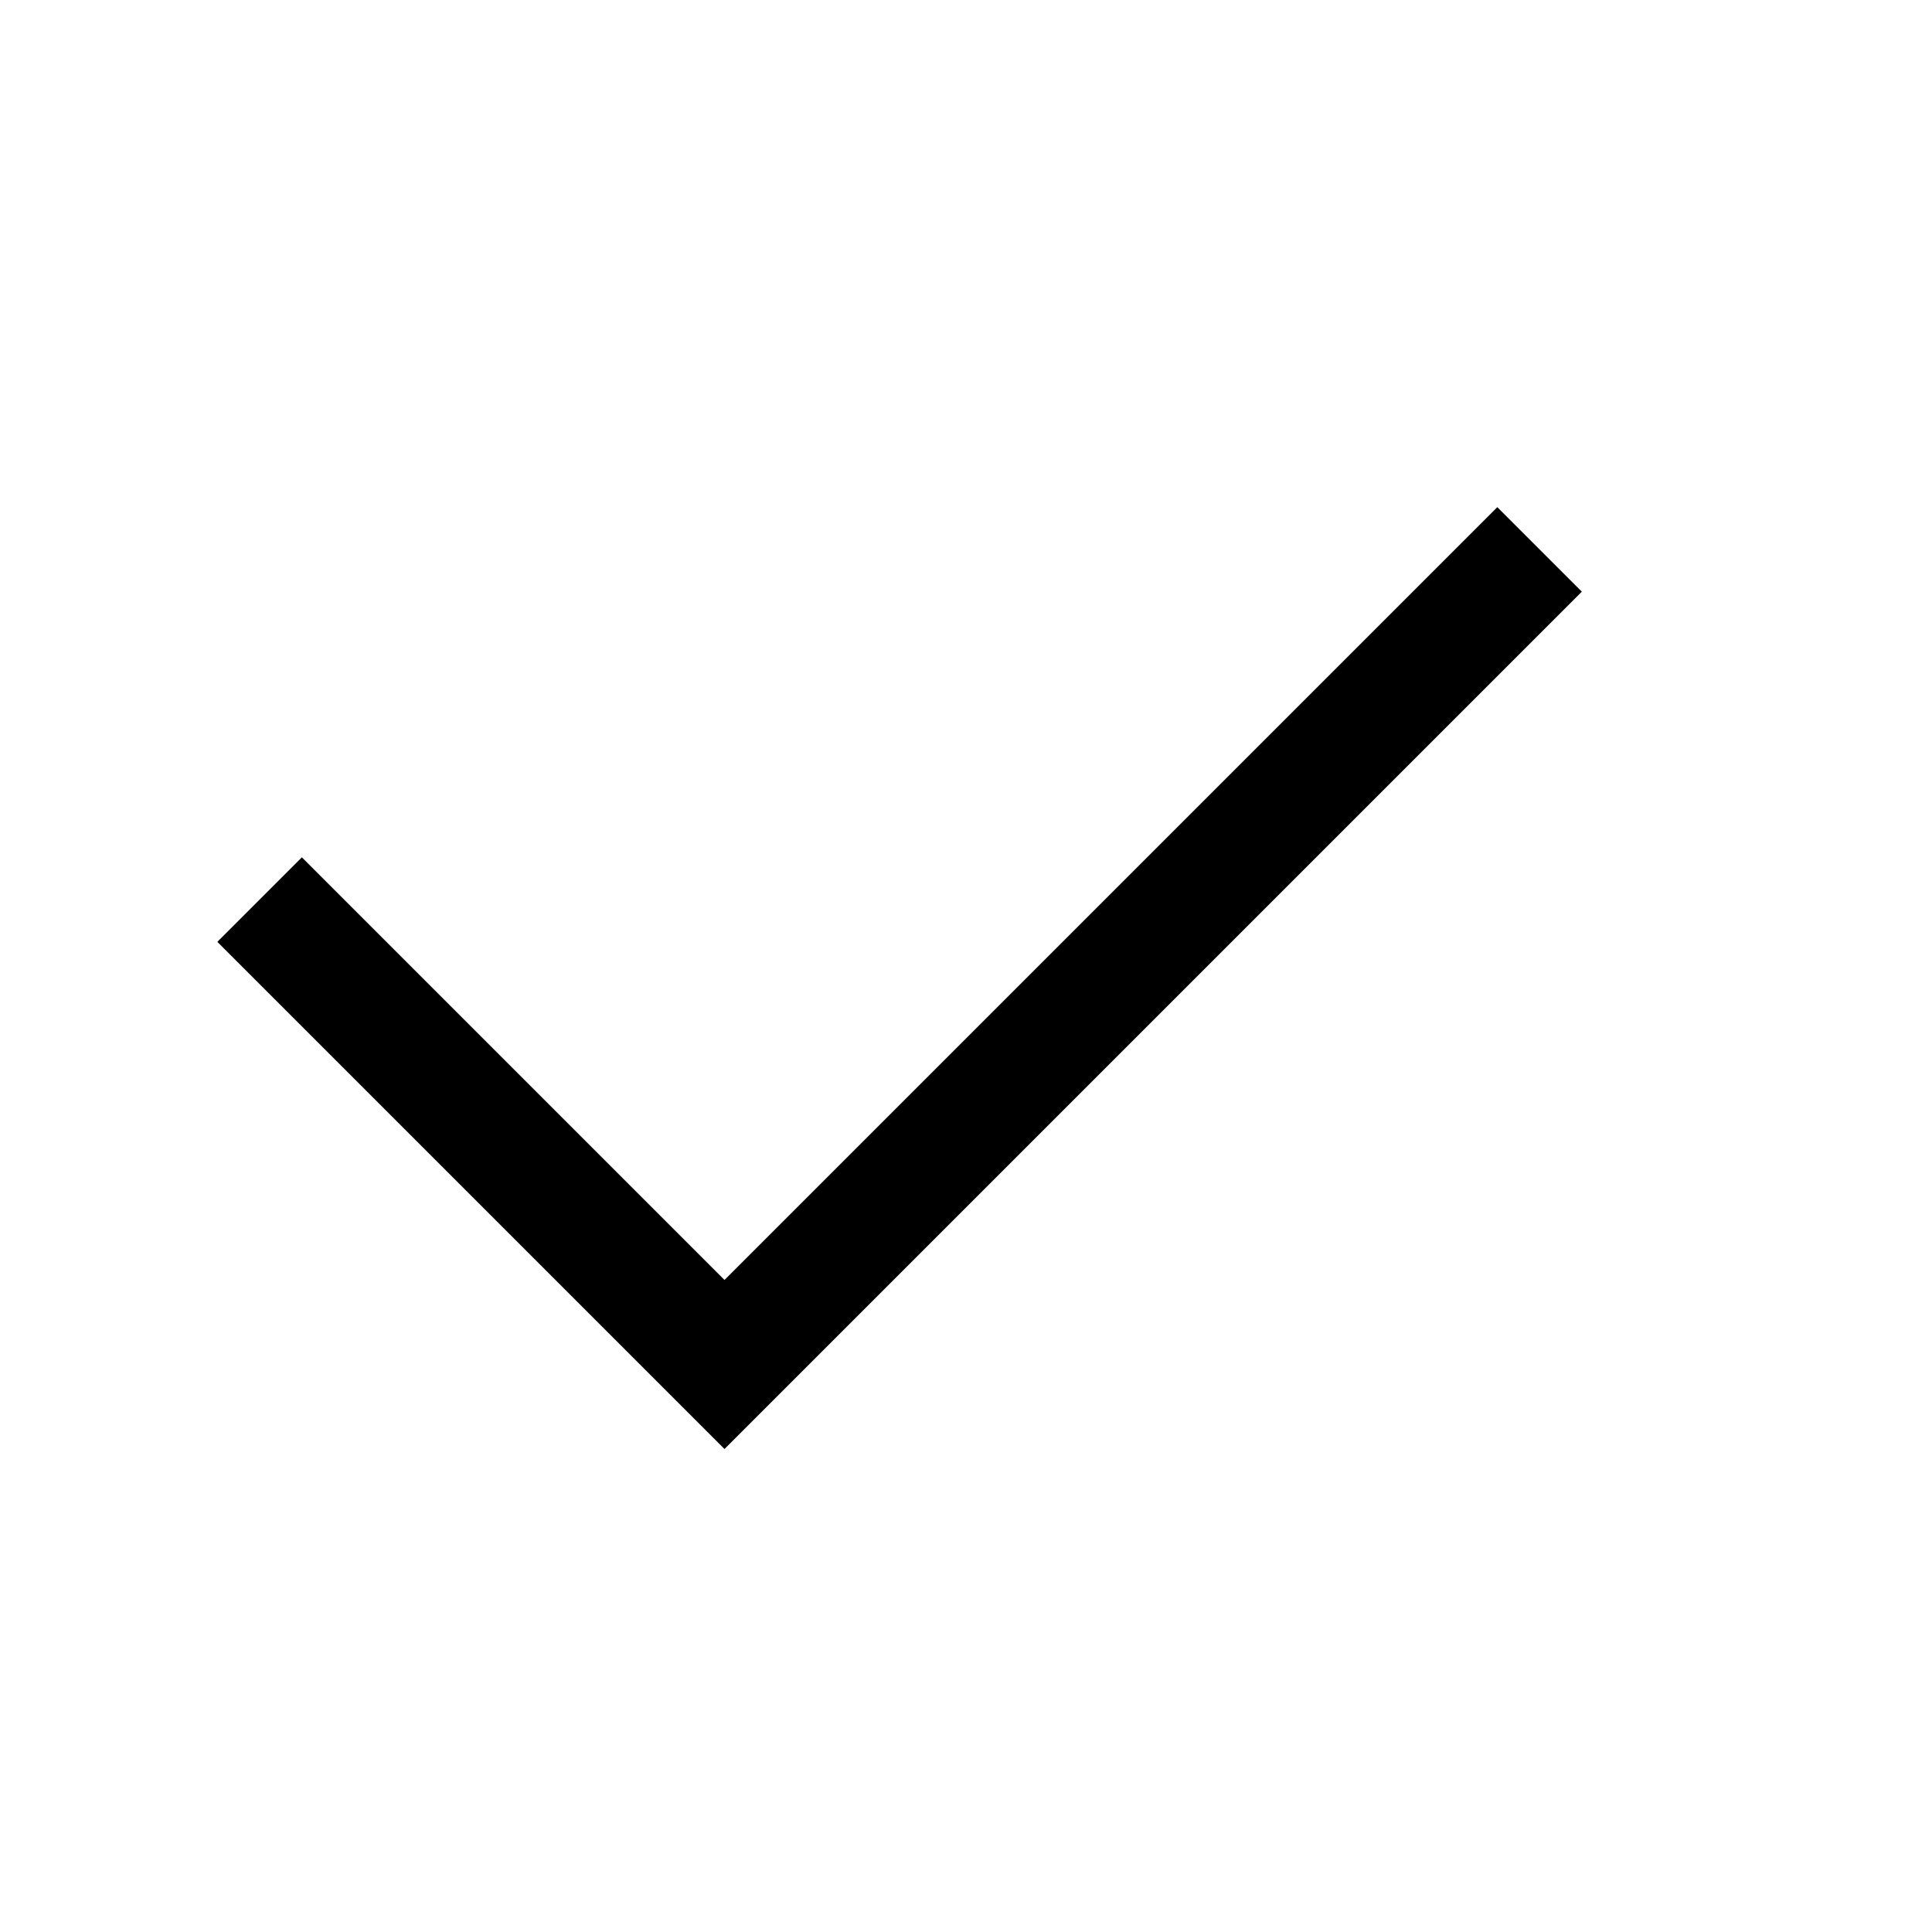
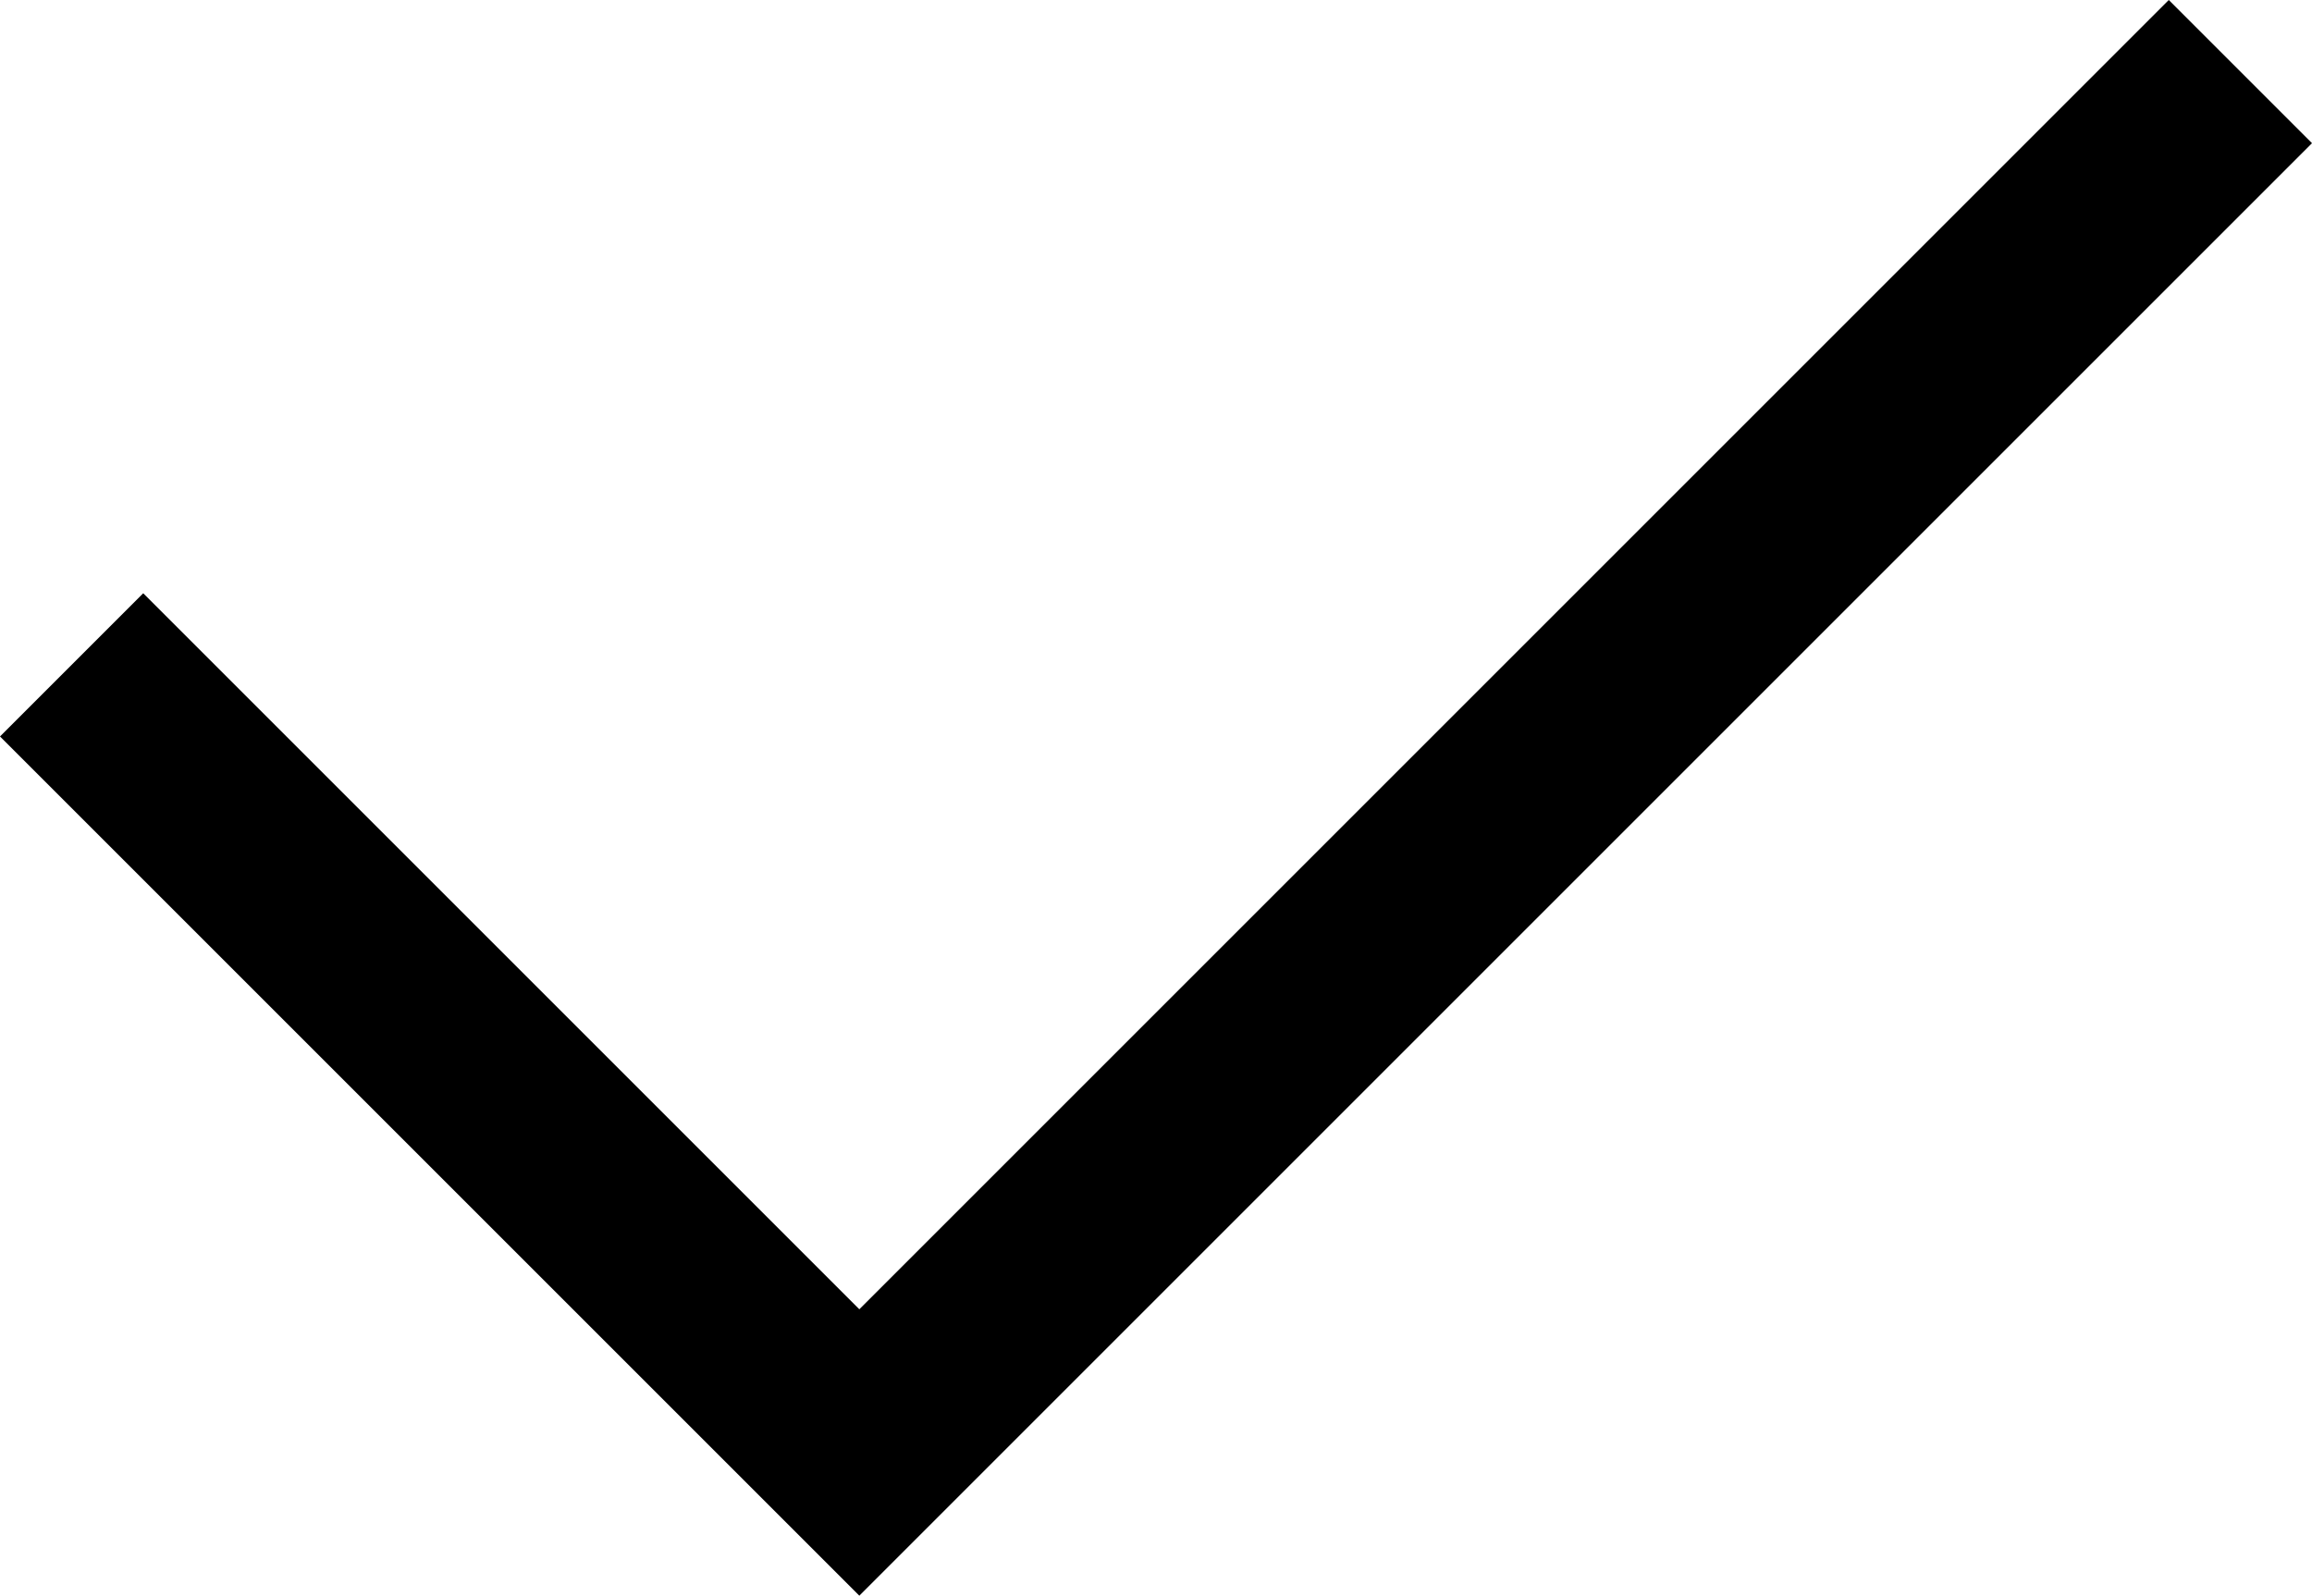
- <svg xmlns="http://www.w3.org/2000/svg" version="1.1" id="Layer_1" x="0px" y="0px" width="16px" height="16px" viewBox="0 0 16 16" style="enable-background:new 0 0 16 16;" xml:space="preserve">
-   <style type="text/css">
- 	.st0{fill:none;}
- </style>
-   <g id="_x31_6_px">
-     <g>
-       <rect class="st0" width="16" height="16" />
-     </g>
-     <g>
-       <polygon points="6,10.6 2.5,7.1 1.8,7.8 5.3,11.3 6,12 13.1,4.9 12.4,4.2   " />
-     </g>
-   </g>
+ <svg xmlns="http://www.w3.org/2000/svg" width="11.3" height="7.8" viewBox="0 0 11.3 7.8">
+   <polygon points="4.2 6.4 0.7 2.9 0 3.6 3.5 7.1 4.2 7.8 11.3 0.7 10.6 0 4.2 6.4" />
</svg>
